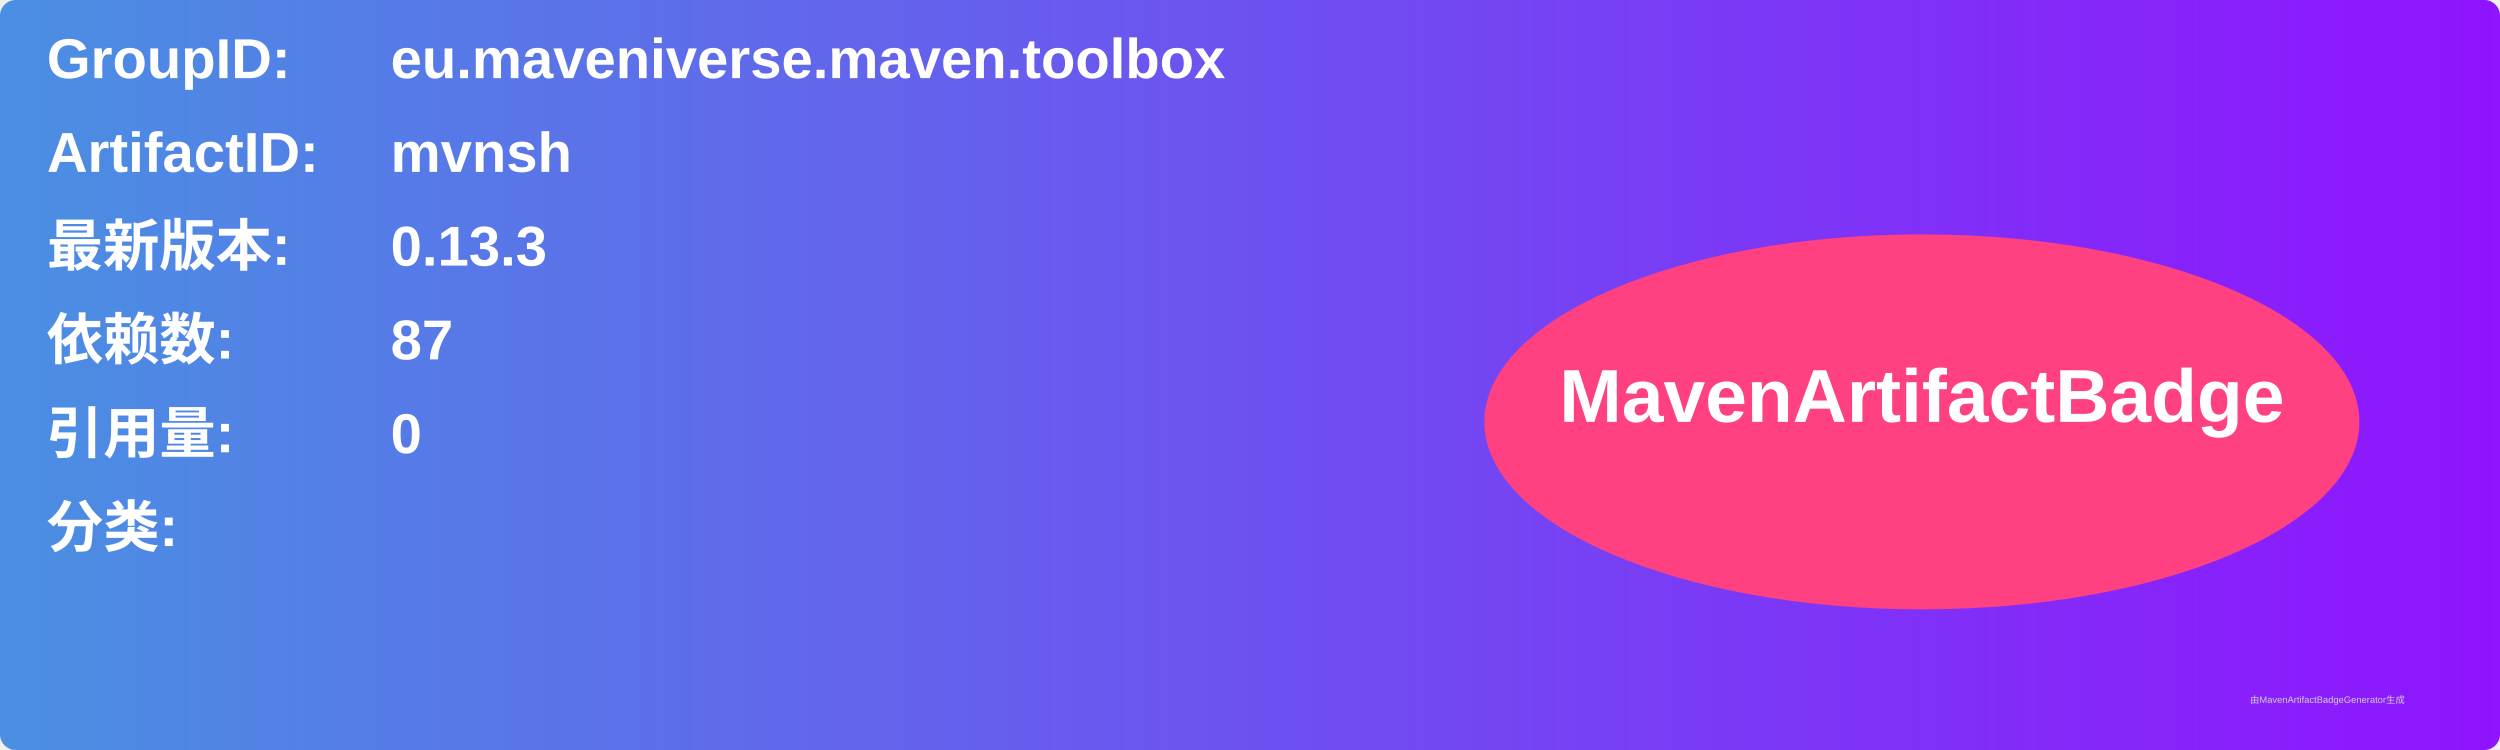
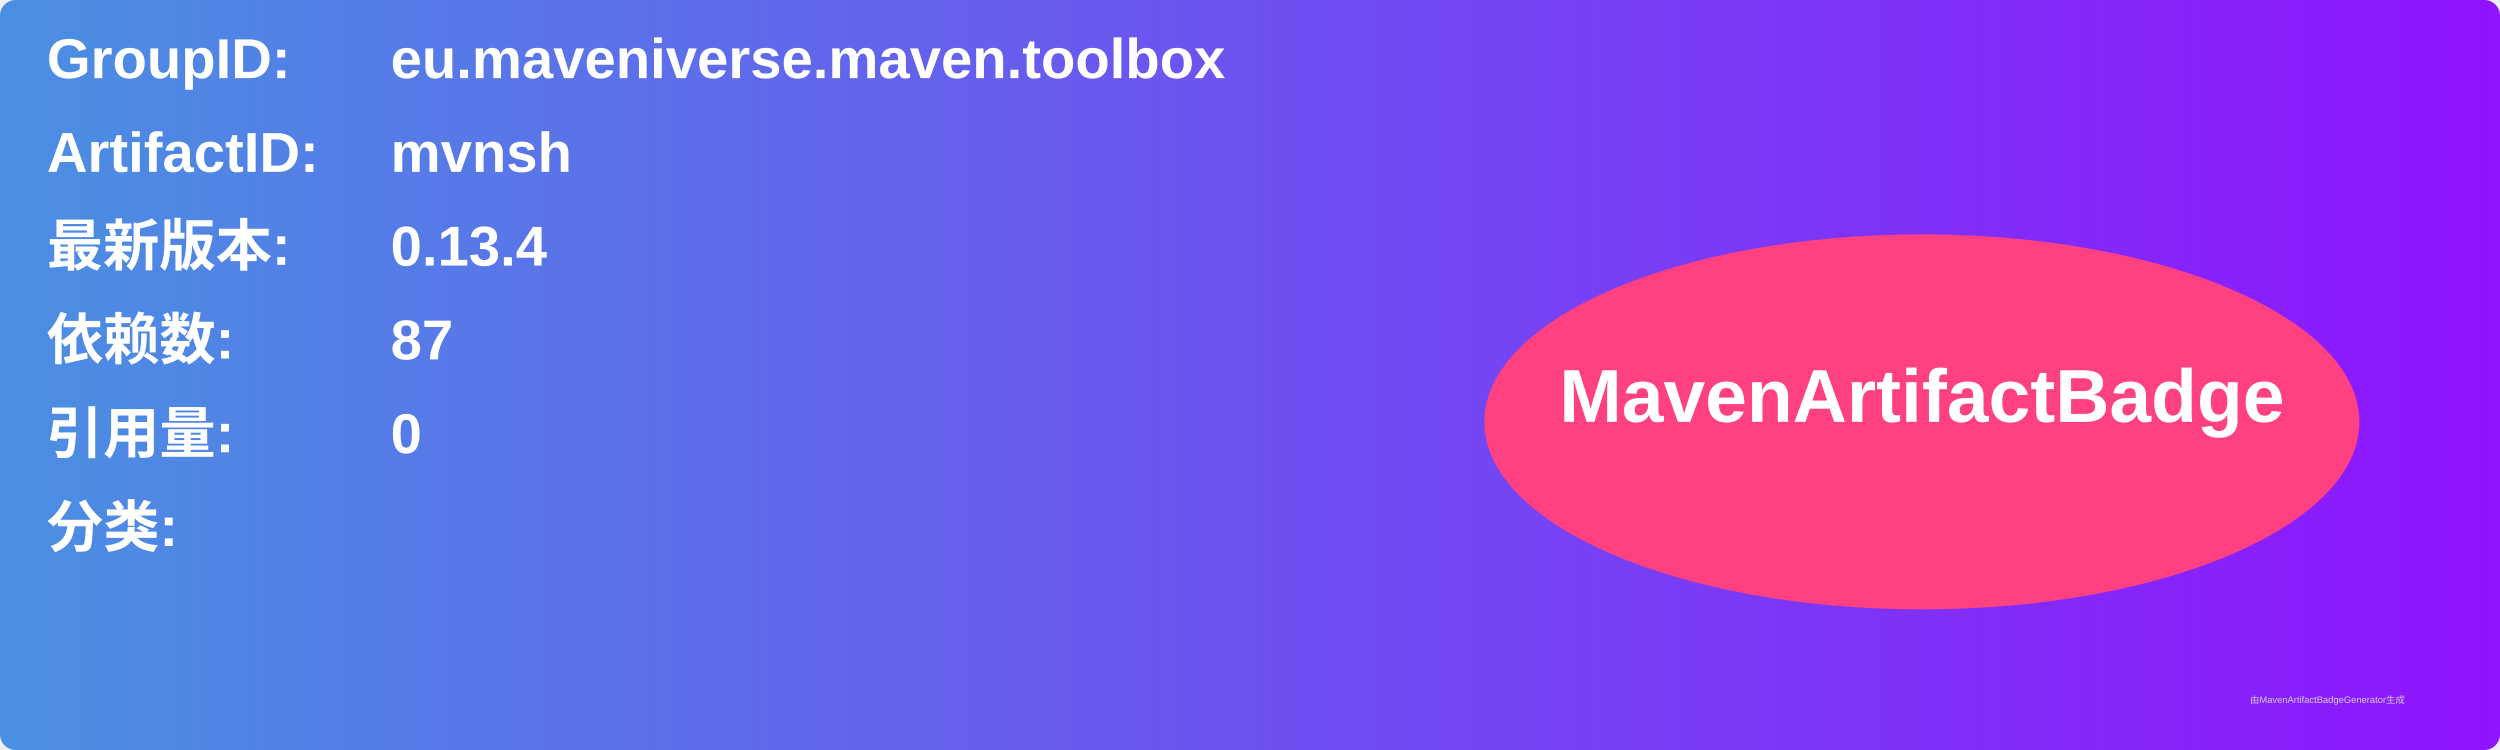
<svg xmlns="http://www.w3.org/2000/svg" width="800" height="240" viewBox="0 0 800 240">
  <linearGradient id="grad" x1="0%" y1="0%" x2="100%" y2="0%">
    <stop offset="0%" stop-color="#4a90e2" />
    <stop offset="100%" stop-color="#9013fe" />
  </linearGradient>
  <rect width="100%" height="100%" rx="5" ry="5" fill="url(#grad)" />
  <g transform="translate(15, 15)">
    <text x="0" y="10" font-family="Arial" font-size="18" fill="white" font-weight="bold" width="260">GroupID:</text>
    <text x="110" y="10" font-family="Arial" font-size="18" fill="white" font-weight="bold" width="460">eu.maveniverse.maven.toolbox</text>
    <text x="0" y="40" font-family="Arial" font-size="18" fill="white" font-weight="bold" width="260">ArtifactID:</text>
    <text x="110" y="40" font-family="Arial" font-size="18" fill="white" font-weight="bold" width="460">mvnsh</text>
    <text x="0" y="70" font-family="Arial" font-size="18" fill="white" font-weight="bold">最新版本:</text>
    <text x="110" y="70" font-family="Arial" font-size="18" fill="white" font-weight="bold">
-       <tspan font-weight="bold">0.13.3</tspan>
+       <tspan font-weight="bold">0.13.4</tspan>
    </text>
    <text x="0" y="100" font-family="Arial" font-size="18" fill="white" font-weight="bold">依赖数: </text>
    <text x="110" y="100" font-family="Arial" font-size="18" fill="white">
      <tspan font-weight="bold">87</tspan>
    </text>
    <text x="0" y="130" font-family="Arial" font-size="18" fill="white" font-weight="bold">引用量: </text>
    <text x="110" y="130" font-family="Arial" font-size="18" fill="white">
      <tspan font-weight="bold">0</tspan>
    </text>
    <text x="0" y="160" font-family="Arial" font-size="18" fill="white" font-weight="bold">分类:</text>
    <text x="10" y="190" font-family="Arial" font-size="10" fill="white">
      <tspan font-weight="bold" />
    </text>
    <ellipse cx="600" cy="120" rx="140" ry="60" fill="#ff4081" />
    <text x="600" y="120" text-anchor="middle" font-family="Arial" font-size="24" fill="white" font-weight="bold">MavenArtifactBadge</text>
  </g>
  <text x="720" y="225" font-family="Arial" font-size="3" fill="#d0d0d0">由MavenArtifactBadgeGenerator生成</text>
</svg>
